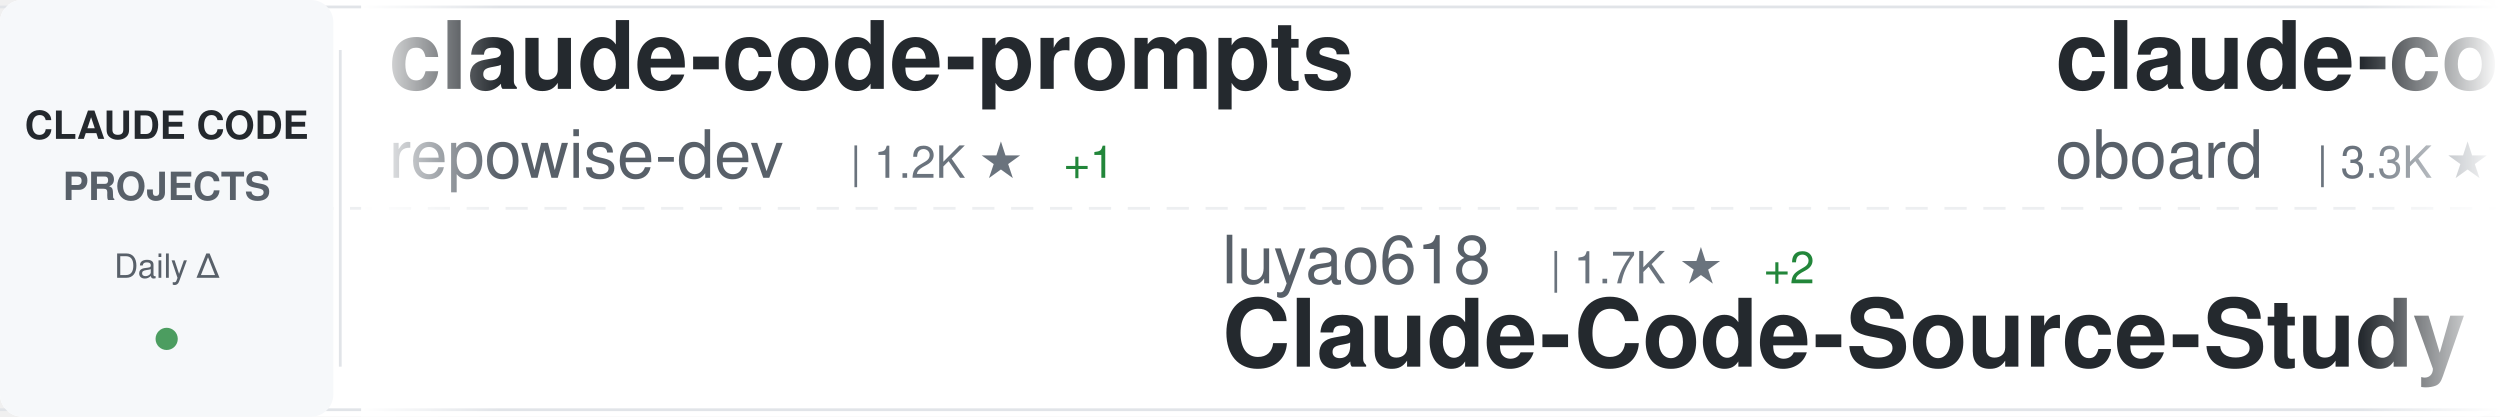
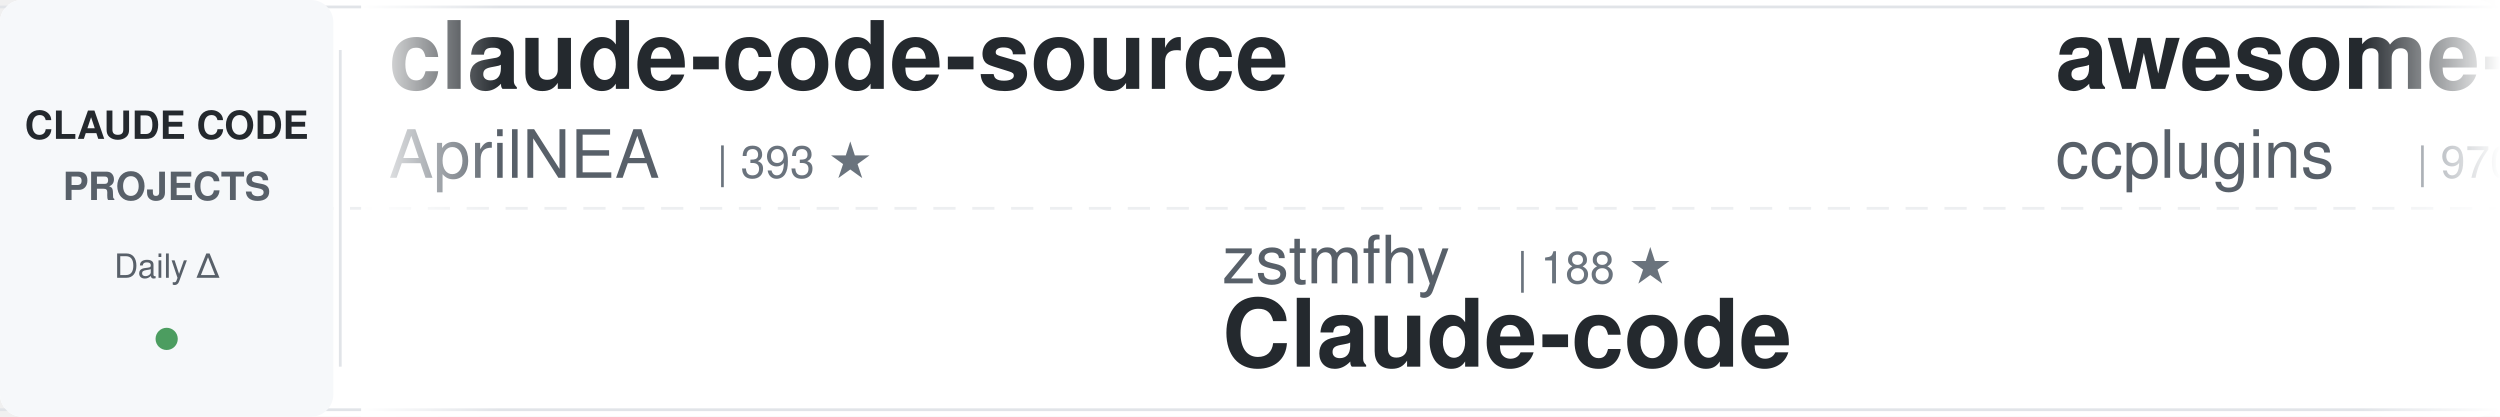
<svg xmlns="http://www.w3.org/2000/svg" width="900" height="150">
  <defs>
    <linearGradient id="awesomeLeftFade" x1="0%" y1="0%" x2="100%" y2="0%">
      <stop offset="0%" style="stop-color:#ffffff;stop-opacity:1" />
      <stop offset="100%" style="stop-color:#ffffff;stop-opacity:0" />
    </linearGradient>
    <linearGradient id="awesomeRightFade" x1="0%" y1="0%" x2="100%" y2="0%">
      <stop offset="0%" style="stop-color:#ffffff;stop-opacity:0" />
      <stop offset="100%" style="stop-color:#ffffff;stop-opacity:1" />
    </linearGradient>
  </defs>
  <rect width="900" height="150" fill="#ffffff" rx="8" />
  <rect x="0" y="2" width="900" height="1" fill="#e1e4e8" />
  <rect x="0" y="147" width="900" height="1" fill="#e1e4e8" />
  <line x1="0" y1="75" x2="900" y2="75" stroke="#e1e4e8" stroke-width="1" stroke-dasharray="8 6" opacity="0.6" />
  <rect x="0" y="0" width="120" height="150" fill="#f6f8fa" rx="8" />
  <text x="60" y="50" font-family="-apple-system, BlinkMacSystemFont, 'Segoe UI', Helvetica, Arial, sans-serif" font-size="14" font-weight="600" fill="#24292e" text-anchor="middle">CLAUDE CODE</text>
  <text x="60" y="72" font-family="-apple-system, BlinkMacSystemFont, 'Segoe UI', Helvetica, Arial, sans-serif" font-size="14" font-weight="600" fill="#586069" text-anchor="middle">PROJECTS</text>
  <text x="60" y="100" font-family="-apple-system, BlinkMacSystemFont, 'Segoe UI', Helvetica, Arial, sans-serif" font-size="12" font-weight="500" fill="#586069" text-anchor="middle">Daily Δ</text>
  <circle cx="60" cy="122" r="4" fill="#22863a" opacity="0.8" />
  <rect x="122" y="18" width="1" height="114" fill="#e1e4e8" />
  <clipPath id="awesomeTickerClip">
    <rect x="130" y="0" width="770" height="150" />
  </clipPath>
  <g clip-path="url(#awesomeTickerClip)">
    <g id="awesomeTickerItems">
      <animateTransform attributeName="transform" attributeType="XML" type="translate" from="0 0" to="-3000 0" dur="54s" repeatCount="indefinite" />
      <g transform="translate(0, 0)">
-         <text x="140" y="32" font-family="-apple-system, BlinkMacSystemFont, 'Segoe UI', Helvetica, Arial, sans-serif" font-size="34" font-weight="600" fill="#24292e">claude-code-prompts</text>
-         <text x="140" y="64" font-family="-apple-system, BlinkMacSystemFont, 'Segoe UI', Helvetica, Arial, sans-serif" font-size="24" font-weight="400" fill="#586069">repowise-dev</text>
-         <text x="306" y="64" font-family="-apple-system, BlinkMacSystemFont, 'Segoe UI', Helvetica, Arial, sans-serif" font-size="16" font-weight="500" fill="#6a737d">| 1.2K ★</text>
-         <text x="383" y="64" font-family="-apple-system, BlinkMacSystemFont, 'Segoe UI', Helvetica, Arial, sans-serif" font-size="16" font-weight="500" fill="#22863a"> +1</text>
+         <text x="140" y="32" font-family="-apple-system, BlinkMacSystemFont, 'Segoe UI', Helvetica, Arial, sans-serif" font-size="34" font-weight="600" fill="#24292e">claude-code-source</text>
+         <text x="140" y="64" font-family="-apple-system, BlinkMacSystemFont, 'Segoe UI', Helvetica, Arial, sans-serif" font-size="24" font-weight="400" fill="#586069">AprilNEA</text>
+         <text x="258" y="64" font-family="-apple-system, BlinkMacSystemFont, 'Segoe UI', Helvetica, Arial, sans-serif" font-size="16" font-weight="500" fill="#6a737d">| 393 ★</text>
      </g>
      <g transform="translate(300, 0)">
+         <text x="140" y="102" font-family="-apple-system, BlinkMacSystemFont, 'Segoe UI', Helvetica, Arial, sans-serif" font-size="24" font-weight="400" fill="#586069">zstmfhy</text>
+         <text x="246" y="102" font-family="-apple-system, BlinkMacSystemFont, 'Segoe UI', Helvetica, Arial, sans-serif" font-size="16" font-weight="500" fill="#6a737d">| 188 ★</text>
+         <text x="140" y="132" font-family="-apple-system, BlinkMacSystemFont, 'Segoe UI', Helvetica, Arial, sans-serif" font-size="34" font-weight="600" fill="#24292e">Claude-code</text>
+       </g>
+       <g transform="translate(600, 0)">
+         <text x="140" y="32" font-family="-apple-system, BlinkMacSystemFont, 'Segoe UI', Helvetica, Arial, sans-serif" font-size="34" font-weight="600" fill="#24292e">awesome-claude-code-plug...</text>
+         <text x="140" y="64" font-family="-apple-system, BlinkMacSystemFont, 'Segoe UI', Helvetica, Arial, sans-serif" font-size="24" font-weight="400" fill="#586069">ccplugins</text>
+         <text x="270" y="64" font-family="-apple-system, BlinkMacSystemFont, 'Segoe UI', Helvetica, Arial, sans-serif" font-size="16" font-weight="500" fill="#6a737d">| 970 ★</text>
+       </g>
+       <g transform="translate(900, 0)">
+         <text x="140" y="102" font-family="-apple-system, BlinkMacSystemFont, 'Segoe UI', Helvetica, Arial, sans-serif" font-size="24" font-weight="400" fill="#586069">Maciek-roboblog</text>
+         <text x="342" y="102" font-family="-apple-system, BlinkMacSystemFont, 'Segoe UI', Helvetica, Arial, sans-serif" font-size="16" font-weight="500" fill="#6a737d">| 8.7K ★</text>
+         <text x="140" y="132" font-family="-apple-system, BlinkMacSystemFont, 'Segoe UI', Helvetica, Arial, sans-serif" font-size="34" font-weight="600" fill="#24292e">Claude-Code-Usage-Monito...</text>
+       </g>
+       <g transform="translate(1200, 0)">
+         <text x="140" y="32" font-family="-apple-system, BlinkMacSystemFont, 'Segoe UI', Helvetica, Arial, sans-serif" font-size="34" font-weight="600" fill="#24292e">claude-code-workflows</text>
+         <text x="140" y="64" font-family="-apple-system, BlinkMacSystemFont, 'Segoe UI', Helvetica, Arial, sans-serif" font-size="24" font-weight="400" fill="#586069">OneRedOak</text>
+         <text x="270" y="64" font-family="-apple-system, BlinkMacSystemFont, 'Segoe UI', Helvetica, Arial, sans-serif" font-size="16" font-weight="500" fill="#6a737d">| 3.9K ★</text>
+       </g>
+       <g transform="translate(1500, 0)">
+         <text x="140" y="102" font-family="-apple-system, BlinkMacSystemFont, 'Segoe UI', Helvetica, Arial, sans-serif" font-size="24" font-weight="400" fill="#586069">Windy3f3f3f3f</text>
+         <text x="318" y="102" font-family="-apple-system, BlinkMacSystemFont, 'Segoe UI', Helvetica, Arial, sans-serif" font-size="16" font-weight="500" fill="#6a737d">| 2.8K ★</text>
+         <text x="395" y="102" font-family="-apple-system, BlinkMacSystemFont, 'Segoe UI', Helvetica, Arial, sans-serif" font-size="16" font-weight="500" fill="#cb2431"> -1</text>
+         <text x="140" y="132" font-family="-apple-system, BlinkMacSystemFont, 'Segoe UI', Helvetica, Arial, sans-serif" font-size="34" font-weight="600" fill="#24292e">claude-code-from-scratch</text>
+       </g>
+       <g transform="translate(1800, 0)">
+         <text x="140" y="32" font-family="-apple-system, BlinkMacSystemFont, 'Segoe UI', Helvetica, Arial, sans-serif" font-size="34" font-weight="600" fill="#24292e">awesome-claude-code</text>
+         <text x="140" y="64" font-family="-apple-system, BlinkMacSystemFont, 'Segoe UI', Helvetica, Arial, sans-serif" font-size="24" font-weight="400" fill="#586069">jqueryscript</text>
+         <text x="306" y="64" font-family="-apple-system, BlinkMacSystemFont, 'Segoe UI', Helvetica, Arial, sans-serif" font-size="16" font-weight="500" fill="#6a737d">| 530 ★</text>
+       </g>
+       <g transform="translate(2100, 0)">
+         <text x="140" y="102" font-family="-apple-system, BlinkMacSystemFont, 'Segoe UI', Helvetica, Arial, sans-serif" font-size="24" font-weight="400" fill="#586069">VoltAgent</text>
+         <text x="270" y="102" font-family="-apple-system, BlinkMacSystemFont, 'Segoe UI', Helvetica, Arial, sans-serif" font-size="16" font-weight="500" fill="#6a737d">| 25.7K ★</text>
+         <text x="356" y="102" font-family="-apple-system, BlinkMacSystemFont, 'Segoe UI', Helvetica, Arial, sans-serif" font-size="16" font-weight="500" fill="#22863a"> +13</text>
+         <text x="140" y="132" font-family="-apple-system, BlinkMacSystemFont, 'Segoe UI', Helvetica, Arial, sans-serif" font-size="34" font-weight="600" fill="#24292e">awesome-claude-code-suba...</text>
+       </g>
+       <g transform="translate(2400, 0)">
+         <text x="140" y="32" font-family="-apple-system, BlinkMacSystemFont, 'Segoe UI', Helvetica, Arial, sans-serif" font-size="34" font-weight="600" fill="#24292e">claude-code-source</text>
+         <text x="140" y="64" font-family="-apple-system, BlinkMacSystemFont, 'Segoe UI', Helvetica, Arial, sans-serif" font-size="24" font-weight="400" fill="#586069">JrCx7scC</text>
+         <text x="258" y="64" font-family="-apple-system, BlinkMacSystemFont, 'Segoe UI', Helvetica, Arial, sans-serif" font-size="16" font-weight="500" fill="#6a737d">| 376 ★</text>
+       </g>
+       <g transform="translate(2700, 0)">
        <text x="140" y="102" font-family="-apple-system, BlinkMacSystemFont, 'Segoe UI', Helvetica, Arial, sans-serif" font-size="24" font-weight="400" fill="#586069">luyao618</text>
        <text x="258" y="102" font-family="-apple-system, BlinkMacSystemFont, 'Segoe UI', Helvetica, Arial, sans-serif" font-size="16" font-weight="500" fill="#6a737d">| 1.7K ★</text>
-         <text x="335" y="102" font-family="-apple-system, BlinkMacSystemFont, 'Segoe UI', Helvetica, Arial, sans-serif" font-size="16" font-weight="500" fill="#22863a"> +2</text>
+         <text x="335" y="102" font-family="-apple-system, BlinkMacSystemFont, 'Segoe UI', Helvetica, Arial, sans-serif" font-size="16" font-weight="500" fill="#22863a"> +1</text>
        <text x="140" y="132" font-family="-apple-system, BlinkMacSystemFont, 'Segoe UI', Helvetica, Arial, sans-serif" font-size="34" font-weight="600" fill="#24292e">Claude-Code-Source-Study</text>
      </g>
-       <g transform="translate(600, 0)">
-         <text x="140" y="32" font-family="-apple-system, BlinkMacSystemFont, 'Segoe UI', Helvetica, Arial, sans-serif" font-size="34" font-weight="600" fill="#24292e">claude-code-rev</text>
-         <text x="140" y="64" font-family="-apple-system, BlinkMacSystemFont, 'Segoe UI', Helvetica, Arial, sans-serif" font-size="24" font-weight="400" fill="#586069">oboard</text>
-         <text x="234" y="64" font-family="-apple-system, BlinkMacSystemFont, 'Segoe UI', Helvetica, Arial, sans-serif" font-size="16" font-weight="500" fill="#6a737d">| 3.3K ★</text>
-       </g>
-       <g transform="translate(900, 0)">
-         <text x="140" y="102" font-family="-apple-system, BlinkMacSystemFont, 'Segoe UI', Helvetica, Arial, sans-serif" font-size="24" font-weight="400" fill="#586069">ding113</text>
-         <text x="246" y="102" font-family="-apple-system, BlinkMacSystemFont, 'Segoe UI', Helvetica, Arial, sans-serif" font-size="16" font-weight="500" fill="#6a737d">| 3.4K ★</text>
-         <text x="140" y="132" font-family="-apple-system, BlinkMacSystemFont, 'Segoe UI', Helvetica, Arial, sans-serif" font-size="34" font-weight="600" fill="#24292e">claude-code-hub</text>
-       </g>
-       <g transform="translate(1200, 0)">
-         <text x="140" y="32" font-family="-apple-system, BlinkMacSystemFont, 'Segoe UI', Helvetica, Arial, sans-serif" font-size="34" font-weight="600" fill="#24292e">claude-code-telegram</text>
-         <text x="140" y="64" font-family="-apple-system, BlinkMacSystemFont, 'Segoe UI', Helvetica, Arial, sans-serif" font-size="24" font-weight="400" fill="#586069">overwirehq</text>
-         <text x="282" y="64" font-family="-apple-system, BlinkMacSystemFont, 'Segoe UI', Helvetica, Arial, sans-serif" font-size="16" font-weight="500" fill="#6a737d">| 2.8K ★</text>
-       </g>
-       <g transform="translate(1500, 0)">
-         <text x="140" y="102" font-family="-apple-system, BlinkMacSystemFont, 'Segoe UI', Helvetica, Arial, sans-serif" font-size="24" font-weight="400" fill="#586069">huangjia2019</text>
-         <text x="306" y="102" font-family="-apple-system, BlinkMacSystemFont, 'Segoe UI', Helvetica, Arial, sans-serif" font-size="16" font-weight="500" fill="#6a737d">| 1.1K ★</text>
-         <text x="140" y="132" font-family="-apple-system, BlinkMacSystemFont, 'Segoe UI', Helvetica, Arial, sans-serif" font-size="34" font-weight="600" fill="#24292e">claude-code-engineering</text>
-       </g>
-       <g transform="translate(1800, 0)">
-         <text x="140" y="32" font-family="-apple-system, BlinkMacSystemFont, 'Segoe UI', Helvetica, Arial, sans-serif" font-size="34" font-weight="600" fill="#24292e">claude-code-reverse</text>
-         <text x="140" y="64" font-family="-apple-system, BlinkMacSystemFont, 'Segoe UI', Helvetica, Arial, sans-serif" font-size="24" font-weight="400" fill="#586069">Yuyz0112</text>
-         <text x="258" y="64" font-family="-apple-system, BlinkMacSystemFont, 'Segoe UI', Helvetica, Arial, sans-serif" font-size="16" font-weight="500" fill="#6a737d">| 2.4K ★</text>
-         <text x="335" y="64" font-family="-apple-system, BlinkMacSystemFont, 'Segoe UI', Helvetica, Arial, sans-serif" font-size="16" font-weight="500" fill="#22863a"> +2</text>
-       </g>
-       <g transform="translate(2100, 0)">
-         <text x="140" y="102" font-family="-apple-system, BlinkMacSystemFont, 'Segoe UI', Helvetica, Arial, sans-serif" font-size="24" font-weight="400" fill="#586069">shareAI-lab</text>
-         <text x="294" y="102" font-family="-apple-system, BlinkMacSystemFont, 'Segoe UI', Helvetica, Arial, sans-serif" font-size="16" font-weight="500" fill="#6a737d">| 78.5K ★</text>
-         <text x="380" y="102" font-family="-apple-system, BlinkMacSystemFont, 'Segoe UI', Helvetica, Arial, sans-serif" font-size="16" font-weight="500" fill="#22863a"> +17</text>
-         <text x="140" y="132" font-family="-apple-system, BlinkMacSystemFont, 'Segoe UI', Helvetica, Arial, sans-serif" font-size="34" font-weight="600" fill="#24292e">learn-claude-code</text>
-       </g>
-       <g transform="translate(2400, 0)">
-         <text x="140" y="32" font-family="-apple-system, BlinkMacSystemFont, 'Segoe UI', Helvetica, Arial, sans-serif" font-size="34" font-weight="600" fill="#24292e">ClaudeCodeAgents</text>
-         <text x="140" y="64" font-family="-apple-system, BlinkMacSystemFont, 'Segoe UI', Helvetica, Arial, sans-serif" font-size="24" font-weight="400" fill="#586069">darcyegb</text>
-         <text x="258" y="64" font-family="-apple-system, BlinkMacSystemFont, 'Segoe UI', Helvetica, Arial, sans-serif" font-size="16" font-weight="500" fill="#6a737d">| 774 ★</text>
-       </g>
-       <g transform="translate(2700, 0)">
-         <text x="140" y="102" font-family="-apple-system, BlinkMacSystemFont, 'Segoe UI', Helvetica, Arial, sans-serif" font-size="24" font-weight="400" fill="#586069">feiskyer</text>
-         <text x="258" y="102" font-family="-apple-system, BlinkMacSystemFont, 'Segoe UI', Helvetica, Arial, sans-serif" font-size="16" font-weight="500" fill="#6a737d">| 1.7K ★</text>
-         <text x="140" y="132" font-family="-apple-system, BlinkMacSystemFont, 'Segoe UI', Helvetica, Arial, sans-serif" font-size="34" font-weight="600" fill="#24292e">claude-code-settings</text>
-       </g>
      <g transform="translate(3000, 0)">
-         <text x="140" y="32" font-family="-apple-system, BlinkMacSystemFont, 'Segoe UI', Helvetica, Arial, sans-serif" font-size="34" font-weight="600" fill="#24292e">claude-code-prompts</text>
-         <text x="140" y="64" font-family="-apple-system, BlinkMacSystemFont, 'Segoe UI', Helvetica, Arial, sans-serif" font-size="24" font-weight="400" fill="#586069">repowise-dev</text>
-         <text x="306" y="64" font-family="-apple-system, BlinkMacSystemFont, 'Segoe UI', Helvetica, Arial, sans-serif" font-size="16" font-weight="500" fill="#6a737d">| 1.2K ★</text>
-         <text x="383" y="64" font-family="-apple-system, BlinkMacSystemFont, 'Segoe UI', Helvetica, Arial, sans-serif" font-size="16" font-weight="500" fill="#22863a"> +1</text>
+         <text x="140" y="32" font-family="-apple-system, BlinkMacSystemFont, 'Segoe UI', Helvetica, Arial, sans-serif" font-size="34" font-weight="600" fill="#24292e">claude-code-source</text>
+         <text x="140" y="64" font-family="-apple-system, BlinkMacSystemFont, 'Segoe UI', Helvetica, Arial, sans-serif" font-size="24" font-weight="400" fill="#586069">AprilNEA</text>
+         <text x="258" y="64" font-family="-apple-system, BlinkMacSystemFont, 'Segoe UI', Helvetica, Arial, sans-serif" font-size="16" font-weight="500" fill="#6a737d">| 393 ★</text>
      </g>
      <g transform="translate(3300, 0)">
-         <text x="140" y="102" font-family="-apple-system, BlinkMacSystemFont, 'Segoe UI', Helvetica, Arial, sans-serif" font-size="24" font-weight="400" fill="#586069">luyao618</text>
-         <text x="258" y="102" font-family="-apple-system, BlinkMacSystemFont, 'Segoe UI', Helvetica, Arial, sans-serif" font-size="16" font-weight="500" fill="#6a737d">| 1.7K ★</text>
-         <text x="335" y="102" font-family="-apple-system, BlinkMacSystemFont, 'Segoe UI', Helvetica, Arial, sans-serif" font-size="16" font-weight="500" fill="#22863a"> +2</text>
-         <text x="140" y="132" font-family="-apple-system, BlinkMacSystemFont, 'Segoe UI', Helvetica, Arial, sans-serif" font-size="34" font-weight="600" fill="#24292e">Claude-Code-Source-Study</text>
+         <text x="140" y="102" font-family="-apple-system, BlinkMacSystemFont, 'Segoe UI', Helvetica, Arial, sans-serif" font-size="24" font-weight="400" fill="#586069">zstmfhy</text>
+         <text x="246" y="102" font-family="-apple-system, BlinkMacSystemFont, 'Segoe UI', Helvetica, Arial, sans-serif" font-size="16" font-weight="500" fill="#6a737d">| 188 ★</text>
+         <text x="140" y="132" font-family="-apple-system, BlinkMacSystemFont, 'Segoe UI', Helvetica, Arial, sans-serif" font-size="34" font-weight="600" fill="#24292e">Claude-code</text>
      </g>
      <g transform="translate(3600, 0)">
-         <text x="140" y="32" font-family="-apple-system, BlinkMacSystemFont, 'Segoe UI', Helvetica, Arial, sans-serif" font-size="34" font-weight="600" fill="#24292e">claude-code-rev</text>
-         <text x="140" y="64" font-family="-apple-system, BlinkMacSystemFont, 'Segoe UI', Helvetica, Arial, sans-serif" font-size="24" font-weight="400" fill="#586069">oboard</text>
-         <text x="234" y="64" font-family="-apple-system, BlinkMacSystemFont, 'Segoe UI', Helvetica, Arial, sans-serif" font-size="16" font-weight="500" fill="#6a737d">| 3.3K ★</text>
+         <text x="140" y="32" font-family="-apple-system, BlinkMacSystemFont, 'Segoe UI', Helvetica, Arial, sans-serif" font-size="34" font-weight="600" fill="#24292e">awesome-claude-code-plug...</text>
+         <text x="140" y="64" font-family="-apple-system, BlinkMacSystemFont, 'Segoe UI', Helvetica, Arial, sans-serif" font-size="24" font-weight="400" fill="#586069">ccplugins</text>
+         <text x="270" y="64" font-family="-apple-system, BlinkMacSystemFont, 'Segoe UI', Helvetica, Arial, sans-serif" font-size="16" font-weight="500" fill="#6a737d">| 970 ★</text>
      </g>
      <g transform="translate(3900, 0)">
-         <text x="140" y="102" font-family="-apple-system, BlinkMacSystemFont, 'Segoe UI', Helvetica, Arial, sans-serif" font-size="24" font-weight="400" fill="#586069">ding113</text>
-         <text x="246" y="102" font-family="-apple-system, BlinkMacSystemFont, 'Segoe UI', Helvetica, Arial, sans-serif" font-size="16" font-weight="500" fill="#6a737d">| 3.4K ★</text>
-         <text x="140" y="132" font-family="-apple-system, BlinkMacSystemFont, 'Segoe UI', Helvetica, Arial, sans-serif" font-size="34" font-weight="600" fill="#24292e">claude-code-hub</text>
+         <text x="140" y="102" font-family="-apple-system, BlinkMacSystemFont, 'Segoe UI', Helvetica, Arial, sans-serif" font-size="24" font-weight="400" fill="#586069">Maciek-roboblog</text>
+         <text x="342" y="102" font-family="-apple-system, BlinkMacSystemFont, 'Segoe UI', Helvetica, Arial, sans-serif" font-size="16" font-weight="500" fill="#6a737d">| 8.7K ★</text>
+         <text x="140" y="132" font-family="-apple-system, BlinkMacSystemFont, 'Segoe UI', Helvetica, Arial, sans-serif" font-size="34" font-weight="600" fill="#24292e">Claude-Code-Usage-Monito...</text>
      </g>
    </g>
  </g>
  <rect x="130" y="0" width="50" height="150" fill="url(#awesomeLeftFade)" />
  <rect x="850" y="0" width="50" height="150" fill="url(#awesomeRightFade)" />
</svg>
